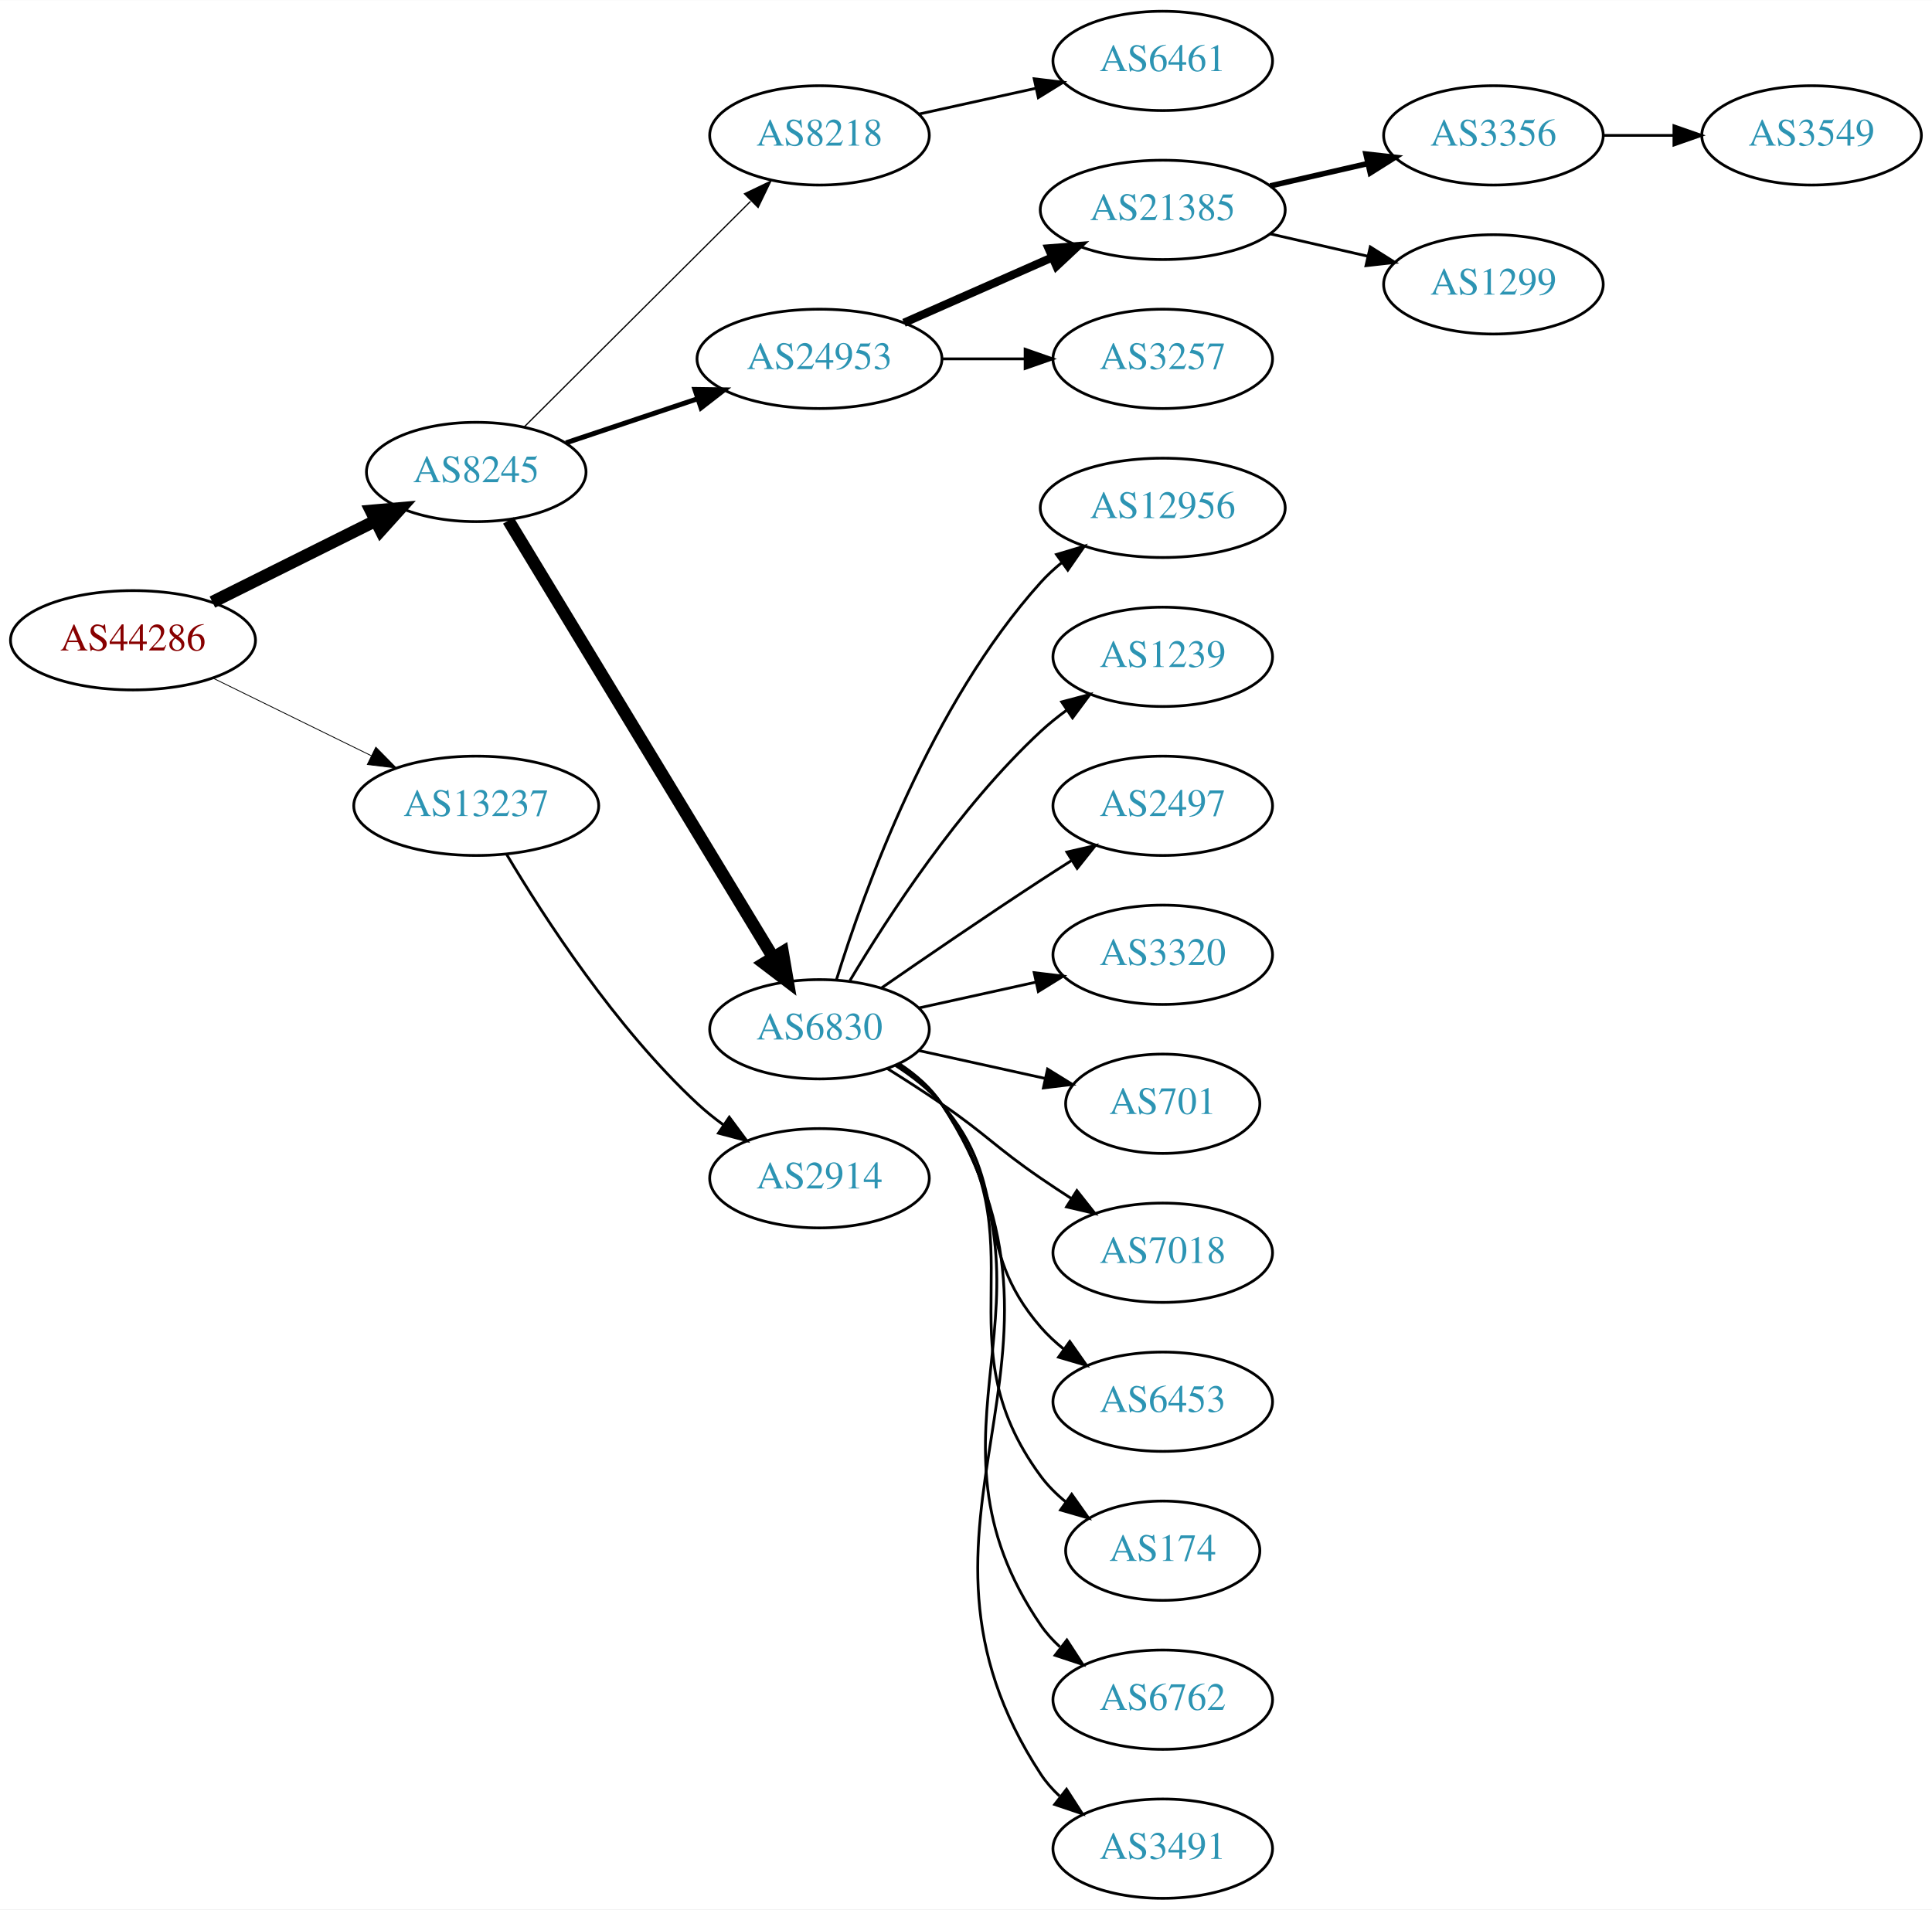
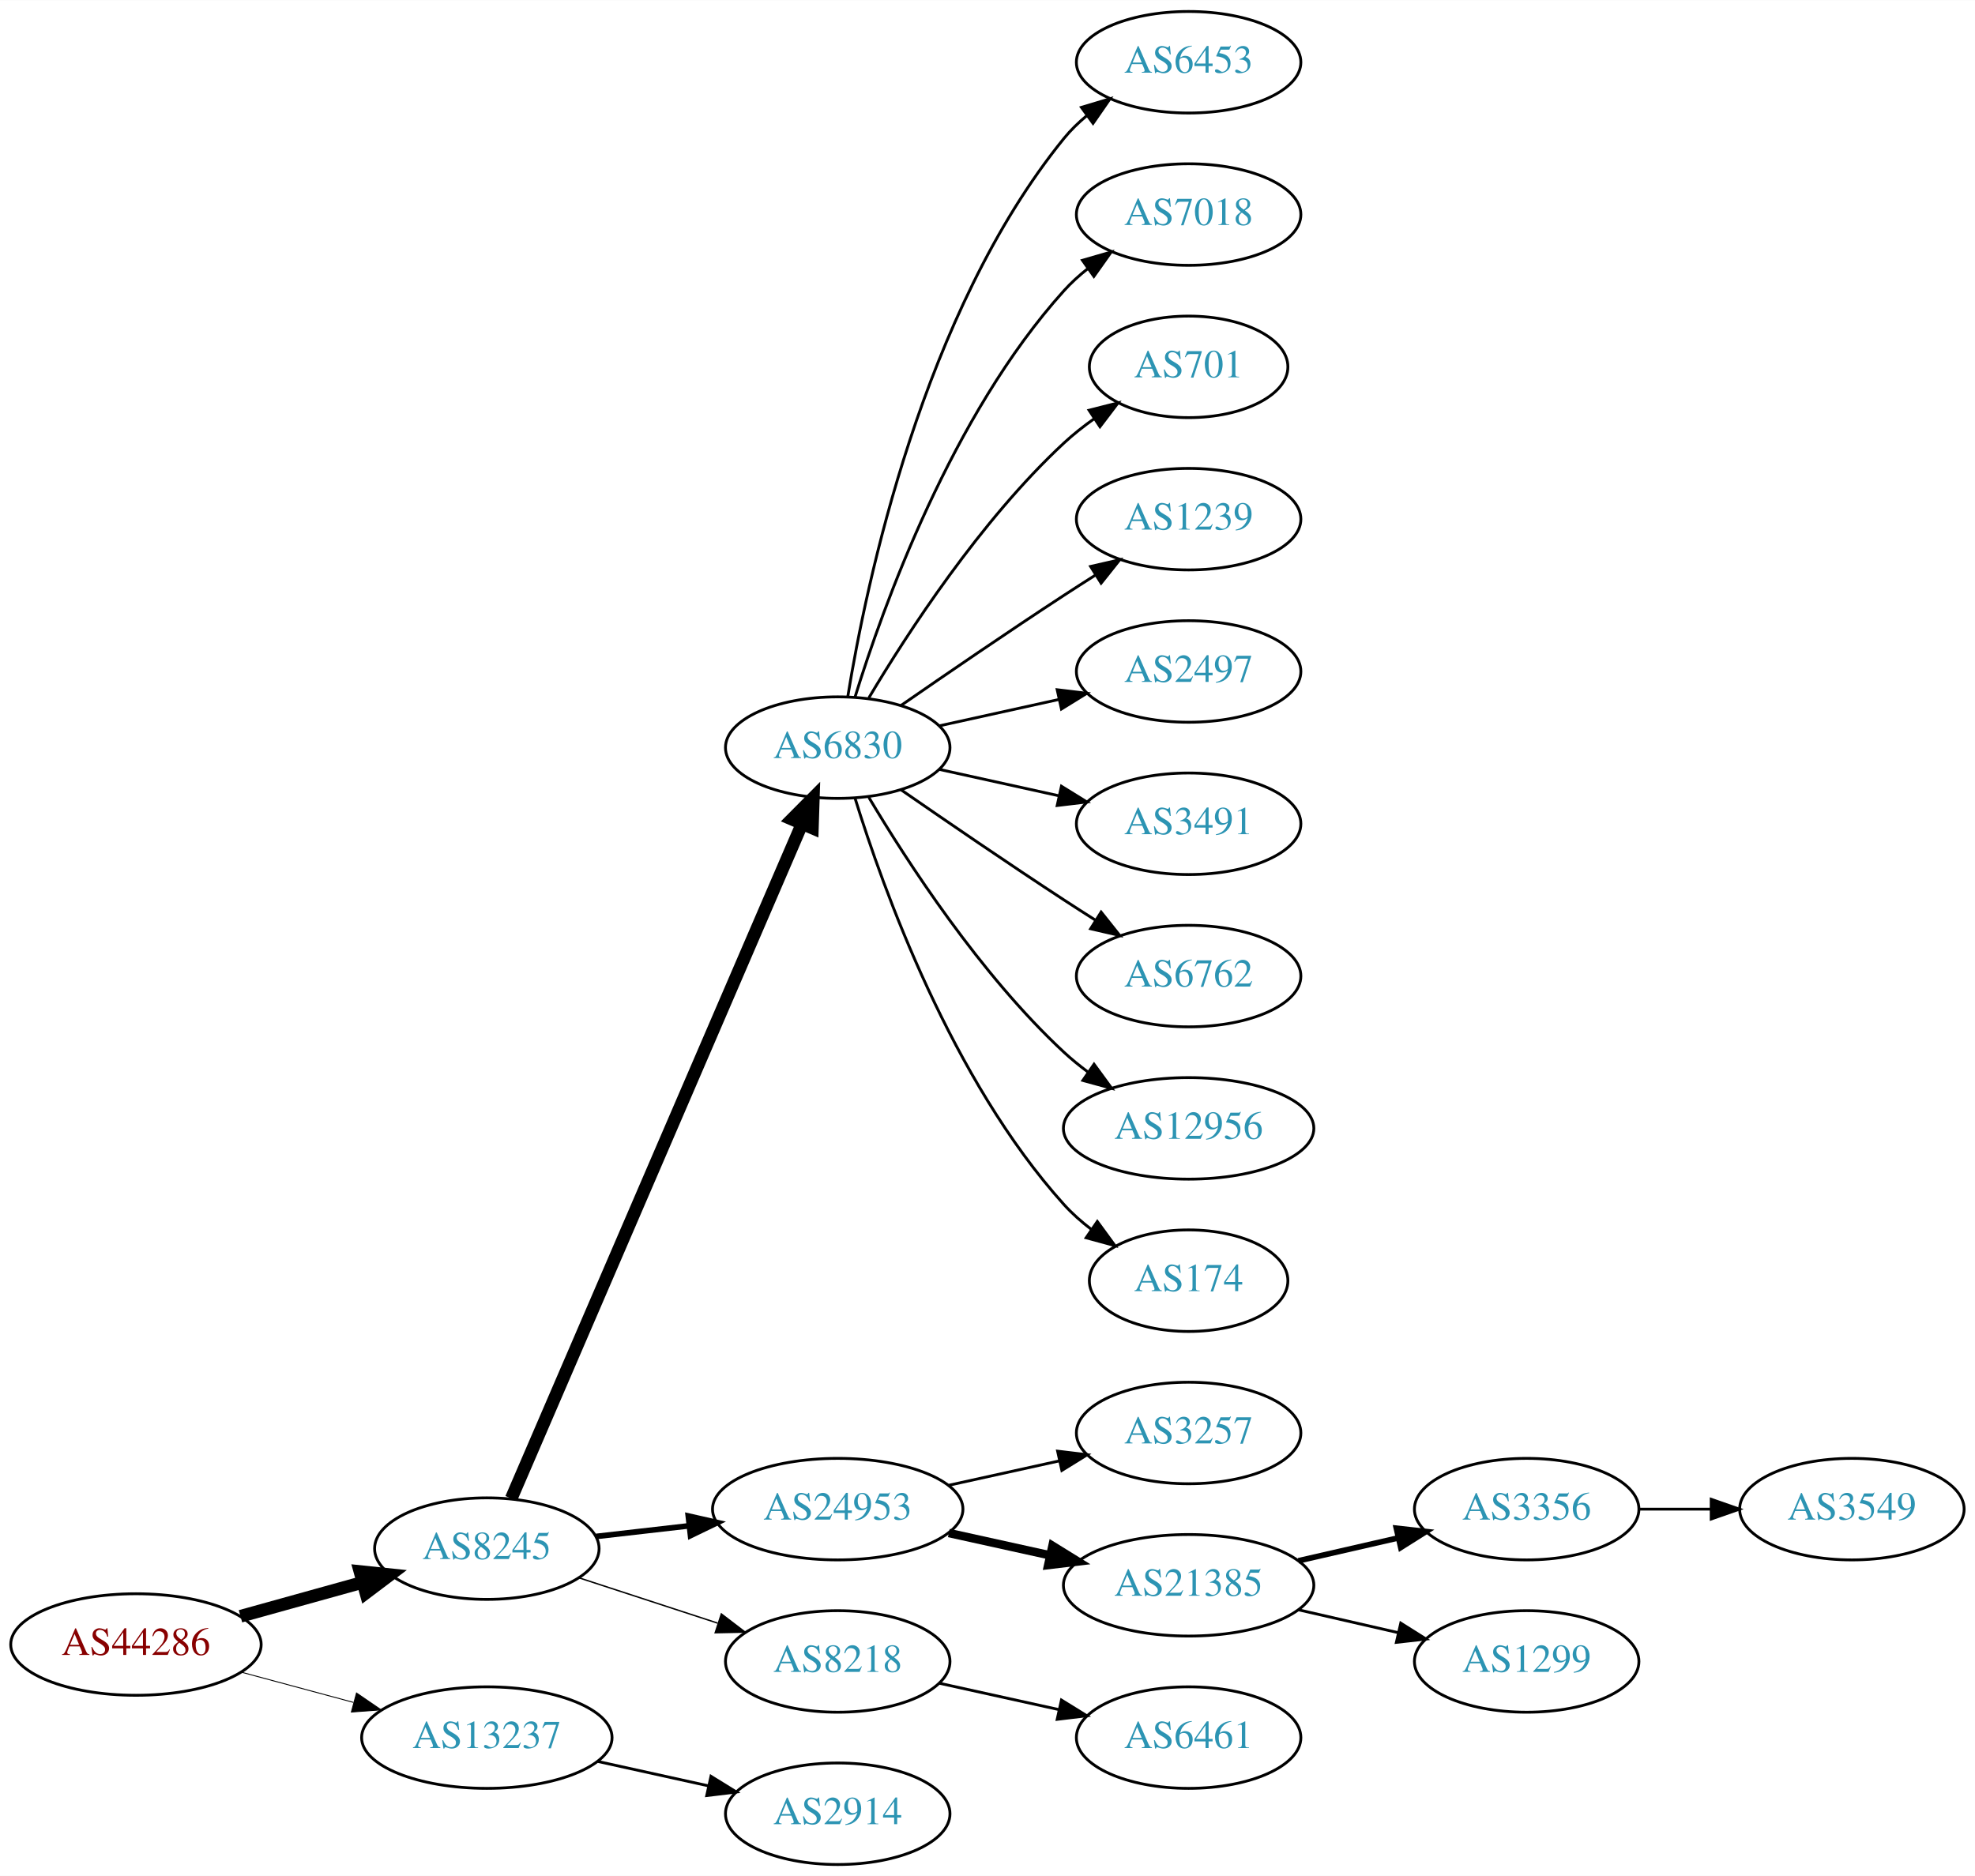
- <svg xmlns="http://www.w3.org/2000/svg" xmlns:xlink="http://www.w3.org/1999/xlink" width="700pt" height="692pt" viewBox="0.00 0.00 700.15 692.00">
-   <g id="graph0" class="graph" transform="scale(1 1) rotate(0) translate(4 688)">
-     <polygon fill="white" stroke="none" points="-4,4 -4,-688 696.155,-688 696.155,4 -4,4" />
+ <svg xmlns="http://www.w3.org/2000/svg" xmlns:xlink="http://www.w3.org/1999/xlink" width="700pt" height="665pt" viewBox="0.00 0.00 700.15 665.00">
+   <g id="graph0" class="graph" transform="scale(1 1) rotate(0) translate(4 661)">
+     <polygon fill="white" stroke="none" points="-4,4 -4,-661 696.155,-661 696.155,4 -4,4" />
    <g id="node1" class="node">
      <g id="a_node1">
        <a xlink:href="/asn/44286" xlink:title="AS44286 ~ crossip communications gmbh [AT]">
-           <ellipse fill="#ffffff" stroke="black" cx="44.196" cy="-456" rx="44.393" ry="18" />
-           <text text-anchor="middle" x="44.196" y="-452.3" font-family="Times,serif" font-size="14.00" fill="#880000">AS44286</text>
+           <ellipse fill="#ffffff" stroke="black" cx="44.196" cy="-78" rx="44.393" ry="18" />
+           <text text-anchor="middle" x="44.196" y="-74.3" font-family="Times,serif" font-size="14.00" fill="#880000">AS44286</text>
        </a>
      </g>
    </g>
    <g id="node2" class="node">
      <g id="a_node2">
        <a xlink:href="/asn/8245" xlink:title="AS8245 ~ Video-Broadcast GmbH [AT]">
-           <ellipse fill="#ffffff" stroke="black" cx="168.588" cy="-517" rx="39.794" ry="18" />
-           <text text-anchor="middle" x="168.588" y="-513.3" font-family="Times,serif" font-size="14.00" fill="#2c94b3">AS8245</text>
+           <ellipse fill="#ffffff" stroke="black" cx="168.588" cy="-112" rx="39.794" ry="18" />
+           <text text-anchor="middle" x="168.588" y="-108.3" font-family="Times,serif" font-size="14.00" fill="#2c94b3">AS8245</text>
        </a>
      </g>
    </g>
    <g id="edge1" class="edge">
-       <path fill="none" stroke="black" stroke-width="4.5" d="M72.969,-469.842C90.466,-478.562 113.222,-489.904 132.032,-499.279" />
-       <polygon fill="black" stroke="black" stroke-width="4.5" points="130.478,-502.904 141.184,-503.84 133.99,-495.855 130.478,-502.904" />
+       <path fill="none" stroke="black" stroke-width="4.5" d="M81.256,-88.017C94.76,-91.769 110.241,-96.069 124.33,-99.983" />
+       <polygon fill="black" stroke="black" stroke-width="4.5" points="123.607,-103.869 134.296,-102.751 125.714,-96.281 123.607,-103.869" />
    </g>
    <g id="node3" class="node">
      <g id="a_node3">
        <a xlink:href="/asn/13237" xlink:title="AS13237 ~ European Backbone of AS13237 [DE]">
-           <ellipse fill="#ffffff" stroke="black" cx="168.588" cy="-396" rx="44.393" ry="18" />
-           <text text-anchor="middle" x="168.588" y="-392.3" font-family="Times,serif" font-size="14.00" fill="#2c94b3">AS13237</text>
+           <ellipse fill="#ffffff" stroke="black" cx="168.588" cy="-45" rx="44.393" ry="18" />
+           <text text-anchor="middle" x="168.588" y="-41.3" font-family="Times,serif" font-size="14.00" fill="#2c94b3">AS13237</text>
        </a>
      </g>
    </g>
    <g id="edge2" class="edge">
-       <path fill="none" stroke="black" stroke-width="0.3" d="M73.275,-442.235C90.301,-433.888 112.221,-423.143 130.642,-414.112" />
-       <polygon fill="black" stroke="black" stroke-width="0.3" points="132.201,-417.246 139.64,-409.701 129.12,-410.96 132.201,-417.246" />
+       <path fill="none" stroke="black" stroke-width="0.321" d="M81.586,-68.188C94.052,-64.827 108.171,-61.02 121.312,-57.477" />
+       <polygon fill="black" stroke="black" stroke-width="0.321" points="122.383,-60.814 131.127,-54.831 120.56,-54.055 122.383,-60.814" />
    </g>
    <g id="node4" class="node">
      <g id="a_node4">
-         <a xlink:href="/asn/8218" xlink:title="AS8218 ~ legacy Neotelecoms [FR]">
-           <ellipse fill="#ffffff" stroke="black" cx="292.98" cy="-639" rx="39.794" ry="18" />
-           <text text-anchor="middle" x="292.98" y="-635.3" font-family="Times,serif" font-size="14.00" fill="#2c94b3">AS8218</text>
+         <a xlink:href="/asn/6830" xlink:title="AS6830 ~ LGI-UPC [AT]">
+           <ellipse fill="#ffffff" stroke="black" cx="292.98" cy="-396" rx="39.794" ry="18" />
+           <text text-anchor="middle" x="292.98" y="-392.3" font-family="Times,serif" font-size="14.00" fill="#2c94b3">AS6830</text>
        </a>
      </g>
    </g>
    <g id="edge3" class="edge">
-       <path fill="none" stroke="black" stroke-width="0.45" d="M186.095,-533.453C207.173,-554.464 243.804,-590.978 267.972,-615.068" />
-       <polygon fill="black" stroke="black" stroke-width="0.45" points="265.791,-617.837 275.345,-622.418 270.733,-612.879 265.791,-617.837" />
+       <path fill="none" stroke="black" stroke-width="4.5" d="M177.244,-129.765C198.022,-177.979 255.569,-311.511 280.366,-369.05" />
+       <polygon fill="black" stroke="black" stroke-width="4.5" points="276.753,-370.616 284.327,-378.241 283.985,-367.499 276.753,-370.616" />
    </g>
    <g id="node5" class="node">
      <g id="a_node5">
        <a xlink:href="/asn/24953" xlink:title="AS24953 ~ AS MACRO: AS-24953 (customers) [AT]">
-           <ellipse fill="#ffffff" stroke="black" cx="292.98" cy="-558" rx="44.393" ry="18" />
-           <text text-anchor="middle" x="292.98" y="-554.3" font-family="Times,serif" font-size="14.00" fill="#2c94b3">AS24953</text>
+           <ellipse fill="#ffffff" stroke="black" cx="292.98" cy="-126" rx="44.393" ry="18" />
+           <text text-anchor="middle" x="292.98" y="-122.3" font-family="Times,serif" font-size="14.00" fill="#2c94b3">AS24953</text>
        </a>
      </g>
    </g>
    <g id="edge4" class="edge">
-       <path fill="none" stroke="black" stroke-width="1.8" d="M201.107,-527.559C215.654,-532.431 233.152,-538.293 248.893,-543.566" />
-       <polygon fill="black" stroke="black" stroke-width="1.8" points="247.831,-546.902 258.425,-546.759 250.055,-540.264 247.831,-546.902" />
+       <path fill="none" stroke="black" stroke-width="2" d="M207.309,-116.315C217.741,-117.508 229.246,-118.824 240.324,-120.091" />
+       <polygon fill="black" stroke="black" stroke-width="2" points="240.001,-123.577 250.334,-121.236 240.797,-116.622 240.001,-123.577" />
    </g>
    <g id="node6" class="node">
      <g id="a_node6">
-         <a xlink:href="/asn/6830" xlink:title="AS6830 ~ LGI-UPC [AT]">
-           <ellipse fill="#ffffff" stroke="black" cx="292.98" cy="-315" rx="39.794" ry="18" />
-           <text text-anchor="middle" x="292.98" y="-311.3" font-family="Times,serif" font-size="14.00" fill="#2c94b3">AS6830</text>
+         <a xlink:href="/asn/8218" xlink:title="AS8218 ~ legacy Neotelecoms [FR]">
+           <ellipse fill="#ffffff" stroke="black" cx="292.98" cy="-72" rx="39.794" ry="18" />
+           <text text-anchor="middle" x="292.98" y="-68.3" font-family="Times,serif" font-size="14.00" fill="#2c94b3">AS8218</text>
        </a>
      </g>
    </g>
    <g id="edge5" class="edge">
-       <path fill="none" stroke="black" stroke-width="4.5" d="M180.236,-499.427C201.809,-463.821 250.778,-383.002 276.122,-341.173" />
-       <polygon fill="black" stroke="black" stroke-width="4.5" points="279.63,-342.981 281.445,-332.388 272.895,-338.9 279.63,-342.981" />
-     </g>
-     <g id="node23" class="node">
-       <g id="a_node23">
+       <path fill="none" stroke="black" stroke-width="0.5" d="M201.107,-101.699C216.123,-96.792 234.284,-90.856 250.411,-85.586" />
+       <polygon fill="black" stroke="black" stroke-width="0.5" points="251.725,-88.838 260.143,-82.405 249.55,-82.185 251.725,-88.838" />
+     </g>
+     <g id="node22" class="node">
+       <g id="a_node22">
        <a xlink:href="/asn/2914" xlink:title="AS2914 ~ NTT America, Inc. [US]">
-           <ellipse fill="#ffffff" stroke="black" cx="292.98" cy="-261" rx="39.794" ry="18" />
-           <text text-anchor="middle" x="292.98" y="-257.3" font-family="Times,serif" font-size="14.00" fill="#2c94b3">AS2914</text>
-         </a>
-       </g>
-     </g>
-     <g id="edge22" class="edge">
-       <path fill="none" stroke="black" d="M179.634,-378.329C193.205,-355.528 219.137,-315.528 248.784,-288 251.691,-285.301 254.904,-282.72 258.228,-280.297" />
-       <polygon fill="black" stroke="black" points="260.287,-283.13 266.606,-274.625 256.363,-277.333 260.287,-283.13" />
+           <ellipse fill="#ffffff" stroke="black" cx="292.98" cy="-18" rx="39.794" ry="18" />
+           <text text-anchor="middle" x="292.98" y="-14.3" font-family="Times,serif" font-size="14.00" fill="#2c94b3">AS2914</text>
+         </a>
+       </g>
+     </g>
+     <g id="edge21" class="edge">
+       <path fill="none" stroke="black" d="M207.978,-36.531C220.369,-33.798 234.216,-30.743 247.036,-27.915" />
+       <polygon fill="black" stroke="black" points="248.04,-31.278 257.051,-25.706 246.532,-24.442 248.04,-31.278" />
    </g>
    <g id="node7" class="node">
      <g id="a_node7">
-         <a xlink:href="/asn/6461" xlink:title="AS6461 ~ Zayo Bandwidth [US]">
-           <ellipse fill="#ffffff" stroke="black" cx="417.373" cy="-666" rx="39.794" ry="18" />
-           <text text-anchor="middle" x="417.373" y="-662.3" font-family="Times,serif" font-size="14.00" fill="#2c94b3">AS6461</text>
+         <a xlink:href="/asn/6453" xlink:title="AS6453 ~ TATA COMMUNICATIONS (AMERICA) INC [US]">
+           <ellipse fill="#ffffff" stroke="black" cx="417.373" cy="-639" rx="39.794" ry="18" />
+           <text text-anchor="middle" x="417.373" y="-635.3" font-family="Times,serif" font-size="14.00" fill="#2c94b3">AS6453</text>
        </a>
      </g>
    </g>
    <g id="edge6" class="edge">
-       <path fill="none" stroke="black" d="M329.053,-646.737C342.24,-649.646 357.42,-652.995 371.386,-656.076" />
-       <polygon fill="black" stroke="black" points="370.776,-659.525 381.295,-658.262 372.284,-652.69 370.776,-659.525" />
+       <path fill="none" stroke="black" d="M296.561,-414.178C303.016,-453.997 323.088,-550.286 373.176,-612 375.545,-614.918 378.318,-617.612 381.295,-620.075" />
+       <polygon fill="black" stroke="black" points="379.371,-623.003 389.517,-626.052 383.486,-617.341 379.371,-623.003" />
    </g>
    <g id="node8" class="node">
      <g id="a_node8">
-         <a xlink:href="/asn/21385" xlink:title="AS21385 ~ Trusted Network GmbH [DE]">
-           <ellipse fill="#ffffff" stroke="black" cx="417.373" cy="-612" rx="44.393" ry="18" />
-           <text text-anchor="middle" x="417.373" y="-608.3" font-family="Times,serif" font-size="14.00" fill="#2c94b3">AS21385</text>
+         <a xlink:href="/asn/7018" xlink:title="AS7018 ~ AT&amp;T Services, Inc. [US]">
+           <ellipse fill="#ffffff" stroke="black" cx="417.373" cy="-585" rx="39.794" ry="18" />
+           <text text-anchor="middle" x="417.373" y="-581.3" font-family="Times,serif" font-size="14.00" fill="#2c94b3">AS7018</text>
        </a>
      </g>
    </g>
    <g id="edge7" class="edge">
-       <path fill="none" stroke="black" stroke-width="3" d="M323.608,-571.072C339.725,-578.183 359.865,-587.069 377.257,-594.742" />
-       <polygon fill="black" stroke="black" stroke-width="3" points="376.032,-598.027 386.593,-598.861 378.857,-591.622 376.032,-598.027" />
+       <path fill="none" stroke="black" d="M299.118,-413.94C309.021,-445.979 333.359,-513.812 373.176,-558 375.693,-560.792 378.564,-563.401 381.603,-565.812" />
+       <polygon fill="black" stroke="black" points="379.732,-568.776 389.911,-571.715 383.786,-563.07 379.732,-568.776" />
    </g>
    <g id="node9" class="node">
      <g id="a_node9">
-         <a xlink:href="/asn/3257" xlink:title="AS3257 ~ GTT [DE]">
-           <ellipse fill="#ffffff" stroke="black" cx="417.373" cy="-558" rx="39.794" ry="18" />
-           <text text-anchor="middle" x="417.373" y="-554.3" font-family="Times,serif" font-size="14.00" fill="#2c94b3">AS3257</text>
+         <a xlink:href="/asn/701" xlink:title="AS701 ~ UUNET [US]">
+           <ellipse fill="#ffffff" stroke="black" cx="417.373" cy="-531" rx="35.194" ry="18" />
+           <text text-anchor="middle" x="417.373" y="-527.3" font-family="Times,serif" font-size="14.00" fill="#2c94b3">AS701</text>
        </a>
      </g>
    </g>
    <g id="edge8" class="edge">
-       <path fill="none" stroke="black" d="M337.476,-558C347.165,-558 357.502,-558 367.394,-558" />
-       <polygon fill="black" stroke="black" points="367.497,-561.5 377.497,-558 367.497,-554.5 367.497,-561.5" />
+       <path fill="none" stroke="black" d="M304.026,-413.671C317.597,-436.472 343.529,-476.472 373.176,-504 376.474,-507.061 380.166,-509.972 383.967,-512.672" />
+       <polygon fill="black" stroke="black" points="382.078,-515.619 392.348,-518.22 385.941,-509.781 382.078,-515.619" />
+     </g>
+     <g id="node10" class="node">
+       <g id="a_node10">
+         <a xlink:href="/asn/1239" xlink:title="AS1239 ~ Sprint [US]">
+           <ellipse fill="#ffffff" stroke="black" cx="417.373" cy="-477" rx="39.794" ry="18" />
+           <text text-anchor="middle" x="417.373" y="-473.3" font-family="Times,serif" font-size="14.00" fill="#2c94b3">AS1239</text>
+         </a>
+       </g>
+     </g>
+     <g id="edge9" class="edge">
+       <path fill="none" stroke="black" d="M315.337,-410.901C331.188,-421.877 353.391,-437.079 373.176,-450 376.758,-452.339 380.529,-454.759 384.289,-457.144" />
+       <polygon fill="black" stroke="black" points="382.623,-460.231 392.95,-462.596 386.352,-454.307 382.623,-460.231" />
+     </g>
+     <g id="node11" class="node">
+       <g id="a_node11">
+         <a xlink:href="/asn/2497" xlink:title="AS2497 ~ Internet Initiative Japan Inc. [JP]">
+           <ellipse fill="#ffffff" stroke="black" cx="417.373" cy="-423" rx="39.794" ry="18" />
+           <text text-anchor="middle" x="417.373" y="-419.3" font-family="Times,serif" font-size="14.00" fill="#2c94b3">AS2497</text>
+         </a>
+       </g>
+     </g>
+     <g id="edge10" class="edge">
+       <path fill="none" stroke="black" d="M329.053,-403.737C342.24,-406.646 357.42,-409.995 371.386,-413.076" />
+       <polygon fill="black" stroke="black" points="370.776,-416.525 381.295,-415.262 372.284,-409.69 370.776,-416.525" />
+     </g>
+     <g id="node12" class="node">
+       <g id="a_node12">
+         <a xlink:href="/asn/3491" xlink:title="AS3491 ~ PCCW Global, Inc. [US]">
+           <ellipse fill="#ffffff" stroke="black" cx="417.373" cy="-369" rx="39.794" ry="18" />
+           <text text-anchor="middle" x="417.373" y="-365.3" font-family="Times,serif" font-size="14.00" fill="#2c94b3">AS3491</text>
+         </a>
+       </g>
+     </g>
+     <g id="edge11" class="edge">
+       <path fill="none" stroke="black" d="M329.053,-388.263C342.24,-385.354 357.42,-382.005 371.386,-378.924" />
+       <polygon fill="black" stroke="black" points="372.284,-382.31 381.295,-376.738 370.776,-375.475 372.284,-382.31" />
    </g>
    <g id="node13" class="node">
      <g id="a_node13">
-         <a xlink:href="/asn/12956" xlink:title="AS12956 ~ TELXIUS [ES]">
-           <ellipse fill="#ffffff" stroke="black" cx="417.373" cy="-504" rx="44.393" ry="18" />
-           <text text-anchor="middle" x="417.373" y="-500.3" font-family="Times,serif" font-size="14.00" fill="#2c94b3">AS12956</text>
+         <a xlink:href="/asn/6762" xlink:title="AS6762 ~ TELECOM ITALIA SPARKLE S.p.A. [IT]">
+           <ellipse fill="#ffffff" stroke="black" cx="417.373" cy="-315" rx="39.794" ry="18" />
+           <text text-anchor="middle" x="417.373" y="-311.3" font-family="Times,serif" font-size="14.00" fill="#2c94b3">AS6762</text>
        </a>
      </g>
    </g>
    <g id="edge12" class="edge">
-       <path fill="none" stroke="black" d="M299.118,-332.94C309.021,-364.979 333.359,-432.812 373.176,-477 375.496,-479.575 378.118,-481.994 380.895,-484.244" />
-       <polygon fill="black" stroke="black" points="378.861,-487.092 389.01,-490.132 382.971,-481.426 378.861,-487.092" />
+       <path fill="none" stroke="black" d="M315.337,-381.099C331.188,-370.123 353.391,-354.921 373.176,-342 376.758,-339.661 380.529,-337.241 384.289,-334.856" />
+       <polygon fill="black" stroke="black" points="386.352,-337.693 392.95,-329.404 382.623,-331.769 386.352,-337.693" />
    </g>
    <g id="node14" class="node">
      <g id="a_node14">
-         <a xlink:href="/asn/1239" xlink:title="AS1239 ~ Sprint [US]">
-           <ellipse fill="#ffffff" stroke="black" cx="417.373" cy="-450" rx="39.794" ry="18" />
-           <text text-anchor="middle" x="417.373" y="-446.3" font-family="Times,serif" font-size="14.00" fill="#2c94b3">AS1239</text>
+         <a xlink:href="/asn/12956" xlink:title="AS12956 ~ TELXIUS [ES]">
+           <ellipse fill="#ffffff" stroke="black" cx="417.373" cy="-261" rx="44.393" ry="18" />
+           <text text-anchor="middle" x="417.373" y="-257.3" font-family="Times,serif" font-size="14.00" fill="#2c94b3">AS12956</text>
        </a>
      </g>
    </g>
    <g id="edge13" class="edge">
-       <path fill="none" stroke="black" d="M304.026,-332.671C317.597,-355.472 343.529,-395.472 373.176,-423 376.083,-425.699 379.296,-428.28 382.62,-430.703" />
-       <polygon fill="black" stroke="black" points="380.755,-433.667 390.998,-436.375 384.679,-427.87 380.755,-433.667" />
+       <path fill="none" stroke="black" d="M304.026,-378.329C317.597,-355.528 343.529,-315.528 373.176,-288 375.783,-285.58 378.637,-283.254 381.595,-281.052" />
+       <polygon fill="black" stroke="black" points="383.843,-283.754 390.095,-275.2 379.873,-277.988 383.843,-283.754" />
    </g>
    <g id="node15" class="node">
      <g id="a_node15">
-         <a xlink:href="/asn/2497" xlink:title="AS2497 ~ Internet Initiative Japan Inc. [JP]">
-           <ellipse fill="#ffffff" stroke="black" cx="417.373" cy="-396" rx="39.794" ry="18" />
-           <text text-anchor="middle" x="417.373" y="-392.3" font-family="Times,serif" font-size="14.00" fill="#2c94b3">AS2497</text>
+         <a xlink:href="/asn/174" xlink:title="AS174 ~ Cogent Communications [US]">
+           <ellipse fill="#ffffff" stroke="black" cx="417.373" cy="-207" rx="35.194" ry="18" />
+           <text text-anchor="middle" x="417.373" y="-203.3" font-family="Times,serif" font-size="14.00" fill="#2c94b3">AS174</text>
        </a>
      </g>
    </g>
    <g id="edge14" class="edge">
-       <path fill="none" stroke="black" d="M315.337,-329.901C331.188,-340.877 353.391,-356.079 373.176,-369 376.758,-371.339 380.529,-373.759 384.289,-376.144" />
-       <polygon fill="black" stroke="black" points="382.623,-379.231 392.95,-381.596 386.352,-373.307 382.623,-379.231" />
+       <path fill="none" stroke="black" d="M299.118,-378.06C309.021,-346.021 333.359,-278.188 373.176,-234 376.04,-230.822 379.364,-227.881 382.872,-225.2" />
+       <polygon fill="black" stroke="black" points="385.005,-227.982 391.261,-219.431 381.038,-222.214 385.005,-227.982" />
    </g>
    <g id="node16" class="node">
      <g id="a_node16">
-         <a xlink:href="/asn/3320" xlink:title="AS3320 ~ DTAG [DE]">
-           <ellipse fill="#ffffff" stroke="black" cx="417.373" cy="-342" rx="39.794" ry="18" />
-           <text text-anchor="middle" x="417.373" y="-338.3" font-family="Times,serif" font-size="14.00" fill="#2c94b3">AS3320</text>
+         <a xlink:href="/asn/3257" xlink:title="AS3257 ~ GTT [DE]">
+           <ellipse fill="#ffffff" stroke="black" cx="417.373" cy="-153" rx="39.794" ry="18" />
+           <text text-anchor="middle" x="417.373" y="-149.3" font-family="Times,serif" font-size="14.00" fill="#2c94b3">AS3257</text>
        </a>
      </g>
    </g>
    <g id="edge15" class="edge">
-       <path fill="none" stroke="black" d="M329.053,-322.737C342.24,-325.646 357.42,-328.995 371.386,-332.076" />
-       <polygon fill="black" stroke="black" points="370.776,-335.525 381.295,-334.262 372.284,-328.69 370.776,-335.525" />
+       <path fill="none" stroke="black" d="M332.37,-134.469C344.761,-137.202 358.608,-140.257 371.429,-143.085" />
+       <polygon fill="black" stroke="black" points="370.924,-146.558 381.443,-145.295 372.432,-139.722 370.924,-146.558" />
    </g>
    <g id="node17" class="node">
      <g id="a_node17">
-         <a xlink:href="/asn/701" xlink:title="AS701 ~ UUNET [US]">
-           <ellipse fill="#ffffff" stroke="black" cx="417.373" cy="-288" rx="35.194" ry="18" />
-           <text text-anchor="middle" x="417.373" y="-284.3" font-family="Times,serif" font-size="14.00" fill="#2c94b3">AS701</text>
+         <a xlink:href="/asn/21385" xlink:title="AS21385 ~ Trusted Network GmbH [DE]">
+           <ellipse fill="#ffffff" stroke="black" cx="417.373" cy="-99" rx="44.393" ry="18" />
+           <text text-anchor="middle" x="417.373" y="-95.3" font-family="Times,serif" font-size="14.00" fill="#2c94b3">AS21385</text>
        </a>
      </g>
    </g>
    <g id="edge16" class="edge">
-       <path fill="none" stroke="black" d="M329.053,-307.263C343.287,-304.123 359.841,-300.471 374.686,-297.196" />
-       <polygon fill="black" stroke="black" points="375.628,-300.572 384.64,-295 374.12,-293.737 375.628,-300.572" />
+       <path fill="none" stroke="black" stroke-width="3" d="M332.37,-117.531C343.762,-115.018 356.385,-112.233 368.309,-109.603" />
+       <polygon fill="black" stroke="black" stroke-width="3" points="369.108,-113.011 378.119,-107.439 367.6,-106.175 369.108,-113.011" />
    </g>
    <g id="node18" class="node">
      <g id="a_node18">
-         <a xlink:href="/asn/7018" xlink:title="AS7018 ~ AT&amp;T Services, Inc. [US]">
-           <ellipse fill="#ffffff" stroke="black" cx="417.373" cy="-234" rx="39.794" ry="18" />
-           <text text-anchor="middle" x="417.373" y="-230.3" font-family="Times,serif" font-size="14.00" fill="#2c94b3">AS7018</text>
+         <a xlink:href="/asn/6461" xlink:title="AS6461 ~ Zayo Bandwidth [US]">
+           <ellipse fill="#ffffff" stroke="black" cx="417.373" cy="-45" rx="39.794" ry="18" />
+           <text text-anchor="middle" x="417.373" y="-41.3" font-family="Times,serif" font-size="14.00" fill="#2c94b3">AS6461</text>
        </a>
      </g>
    </g>
    <g id="edge17" class="edge">
-       <path fill="none" stroke="black" d="M317.529,-300.784C323.971,-296.76 330.904,-292.301 337.176,-288 353.671,-276.689 356.682,-272.311 373.176,-261 376.705,-258.581 380.442,-256.111 384.183,-253.698" />
-       <polygon fill="black" stroke="black" points="386.255,-256.528 392.824,-248.216 382.505,-250.618 386.255,-256.528" />
+       <path fill="none" stroke="black" d="M329.053,-64.263C342.24,-61.354 357.42,-58.005 371.386,-54.924" />
+       <polygon fill="black" stroke="black" points="372.284,-58.31 381.295,-52.738 370.776,-51.475 372.284,-58.31" />
    </g>
    <g id="node19" class="node">
      <g id="a_node19">
-         <a xlink:href="/asn/6453" xlink:title="AS6453 ~ TATA COMMUNICATIONS (AMERICA) INC [US]">
-           <ellipse fill="#ffffff" stroke="black" cx="417.373" cy="-180" rx="39.794" ry="18" />
-           <text text-anchor="middle" x="417.373" y="-176.3" font-family="Times,serif" font-size="14.00" fill="#2c94b3">AS6453</text>
+         <a xlink:href="/asn/3356" xlink:title="AS3356 ~ Level 3 Parent, LLC [US]">
+           <ellipse fill="#ffffff" stroke="black" cx="537.215" cy="-126" rx="39.794" ry="18" />
+           <text text-anchor="middle" x="537.215" y="-122.3" font-family="Times,serif" font-size="14.00" fill="#2c94b3">AS3356</text>
        </a>
      </g>
    </g>
    <g id="edge18" class="edge">
-       <path fill="none" stroke="black" d="M320.579,-301.836C326.579,-297.981 332.537,-293.341 337.176,-288 363.01,-258.258 347.342,-236.742 373.176,-207 375.641,-204.162 378.478,-201.523 381.496,-199.094" />
-       <polygon fill="black" stroke="black" points="383.682,-201.833 389.774,-193.164 379.606,-196.142 383.682,-201.833" />
+       <path fill="none" stroke="black" stroke-width="2" d="M456.307,-107.692C467.548,-110.267 479.961,-113.111 491.584,-115.774" />
+       <polygon fill="black" stroke="black" stroke-width="2" points="491.016,-119.235 501.545,-118.057 492.58,-112.412 491.016,-119.235" />
    </g>
    <g id="node20" class="node">
      <g id="a_node20">
-         <a xlink:href="/asn/174" xlink:title="AS174 ~ Cogent Communications [US]">
-           <ellipse fill="#ffffff" stroke="black" cx="417.373" cy="-126" rx="35.194" ry="18" />
-           <text text-anchor="middle" x="417.373" y="-122.3" font-family="Times,serif" font-size="14.00" fill="#2c94b3">AS174</text>
+         <a xlink:href="/asn/1299" xlink:title="AS1299 ~ Telia Carrier [EU]">
+           <ellipse fill="#ffffff" stroke="black" cx="537.215" cy="-72" rx="39.794" ry="18" />
+           <text text-anchor="middle" x="537.215" y="-68.3" font-family="Times,serif" font-size="14.00" fill="#2c94b3">AS1299</text>
        </a>
      </g>
    </g>
    <g id="edge19" class="edge">
-       <path fill="none" stroke="black" d="M321.196,-302.331C327.177,-298.461 332.972,-293.69 337.176,-288 374.08,-238.059 336.273,-202.941 373.176,-153 375.719,-149.559 378.843,-146.455 382.238,-143.682" />
-       <polygon fill="black" stroke="black" points="384.377,-146.456 390.505,-137.814 380.325,-140.748 384.377,-146.456" />
+       <path fill="none" stroke="black" d="M456.307,-90.308C467.548,-87.733 479.961,-84.889 491.584,-82.226" />
+       <polygon fill="black" stroke="black" points="492.58,-85.588 501.545,-79.944 491.016,-78.765 492.58,-85.588" />
    </g>
    <g id="node21" class="node">
      <g id="a_node21">
-         <a xlink:href="/asn/6762" xlink:title="AS6762 ~ TELECOM ITALIA SPARKLE S.p.A. [IT]">
-           <ellipse fill="#ffffff" stroke="black" cx="417.373" cy="-72" rx="39.794" ry="18" />
-           <text text-anchor="middle" x="417.373" y="-68.3" font-family="Times,serif" font-size="14.00" fill="#2c94b3">AS6762</text>
+         <a xlink:href="/asn/3549" xlink:title="AS3549 ~ Level 3 Parent, LLC [US]">
+           <ellipse fill="#ffffff" stroke="black" cx="652.508" cy="-126" rx="39.794" ry="18" />
+           <text text-anchor="middle" x="652.508" y="-122.3" font-family="Times,serif" font-size="14.00" fill="#2c94b3">AS3549</text>
        </a>
      </g>
    </g>
    <g id="edge20" class="edge">
-       <path fill="none" stroke="black" d="M321.939,-302.249C327.748,-298.423 333.28,-293.693 337.176,-288 385.473,-217.434 324.88,-169.566 373.176,-99 375.125,-96.154 377.482,-93.548 380.078,-91.176" />
-       <polygon fill="black" stroke="black" points="382.629,-93.628 388.414,-84.751 378.357,-88.083 382.629,-93.628" />
-     </g>
-     <g id="node22" class="node">
-       <g id="a_node22">
-         <a xlink:href="/asn/3491" xlink:title="AS3491 ~ PCCW Global, Inc. [US]">
-           <ellipse fill="#ffffff" stroke="black" cx="417.373" cy="-18" rx="39.794" ry="18" />
-           <text text-anchor="middle" x="417.373" y="-14.3" font-family="Times,serif" font-size="14.00" fill="#2c94b3">AS3491</text>
-         </a>
-       </g>
-     </g>
-     <g id="edge21" class="edge">
-       <path fill="none" stroke="black" d="M322.11,-302.363C327.912,-298.533 333.398,-293.771 337.176,-288 396.974,-196.653 313.379,-136.347 373.176,-45 375.066,-42.114 377.382,-39.481 379.951,-37.091" />
-       <polygon fill="black" stroke="black" points="382.501,-39.541 388.243,-30.637 378.202,-34.017 382.501,-39.541" />
-     </g>
-     <g id="node10" class="node">
-       <g id="a_node10">
-         <a xlink:href="/asn/3356" xlink:title="AS3356 ~ Level 3 Parent, LLC [US]">
-           <ellipse fill="#ffffff" stroke="black" cx="537.215" cy="-639" rx="39.794" ry="18" />
-           <text text-anchor="middle" x="537.215" y="-635.3" font-family="Times,serif" font-size="14.00" fill="#2c94b3">AS3356</text>
-         </a>
-       </g>
-     </g>
-     <g id="edge9" class="edge">
-       <path fill="none" stroke="black" stroke-width="2" d="M456.307,-620.692C467.548,-623.267 479.961,-626.111 491.584,-628.774" />
-       <polygon fill="black" stroke="black" stroke-width="2" points="491.016,-632.235 501.545,-631.057 492.58,-625.412 491.016,-632.235" />
-     </g>
-     <g id="node11" class="node">
-       <g id="a_node11">
-         <a xlink:href="/asn/1299" xlink:title="AS1299 ~ Telia Carrier [EU]">
-           <ellipse fill="#ffffff" stroke="black" cx="537.215" cy="-585" rx="39.794" ry="18" />
-           <text text-anchor="middle" x="537.215" y="-581.3" font-family="Times,serif" font-size="14.00" fill="#2c94b3">AS1299</text>
-         </a>
-       </g>
-     </g>
-     <g id="edge10" class="edge">
-       <path fill="none" stroke="black" d="M456.307,-603.308C467.548,-600.733 479.961,-597.889 491.584,-595.226" />
-       <polygon fill="black" stroke="black" points="492.58,-598.588 501.545,-592.943 491.016,-591.765 492.58,-598.588" />
-     </g>
-     <g id="node12" class="node">
-       <g id="a_node12">
-         <a xlink:href="/asn/3549" xlink:title="AS3549 ~ Level 3 Parent, LLC [US]">
-           <ellipse fill="#ffffff" stroke="black" cx="652.508" cy="-639" rx="39.794" ry="18" />
-           <text text-anchor="middle" x="652.508" y="-635.3" font-family="Times,serif" font-size="14.00" fill="#2c94b3">AS3549</text>
-         </a>
-       </g>
-     </g>
-     <g id="edge11" class="edge">
-       <path fill="none" stroke="black" d="M576.887,-639C585.09,-639 593.854,-639 602.386,-639" />
-       <polygon fill="black" stroke="black" points="602.626,-642.5 612.626,-639 602.626,-635.5 602.626,-642.5" />
+       <path fill="none" stroke="black" d="M576.887,-126C585.09,-126 593.854,-126 602.386,-126" />
+       <polygon fill="black" stroke="black" points="602.626,-129.5 612.626,-126 602.626,-122.5 602.626,-129.5" />
    </g>
  </g>
</svg>
